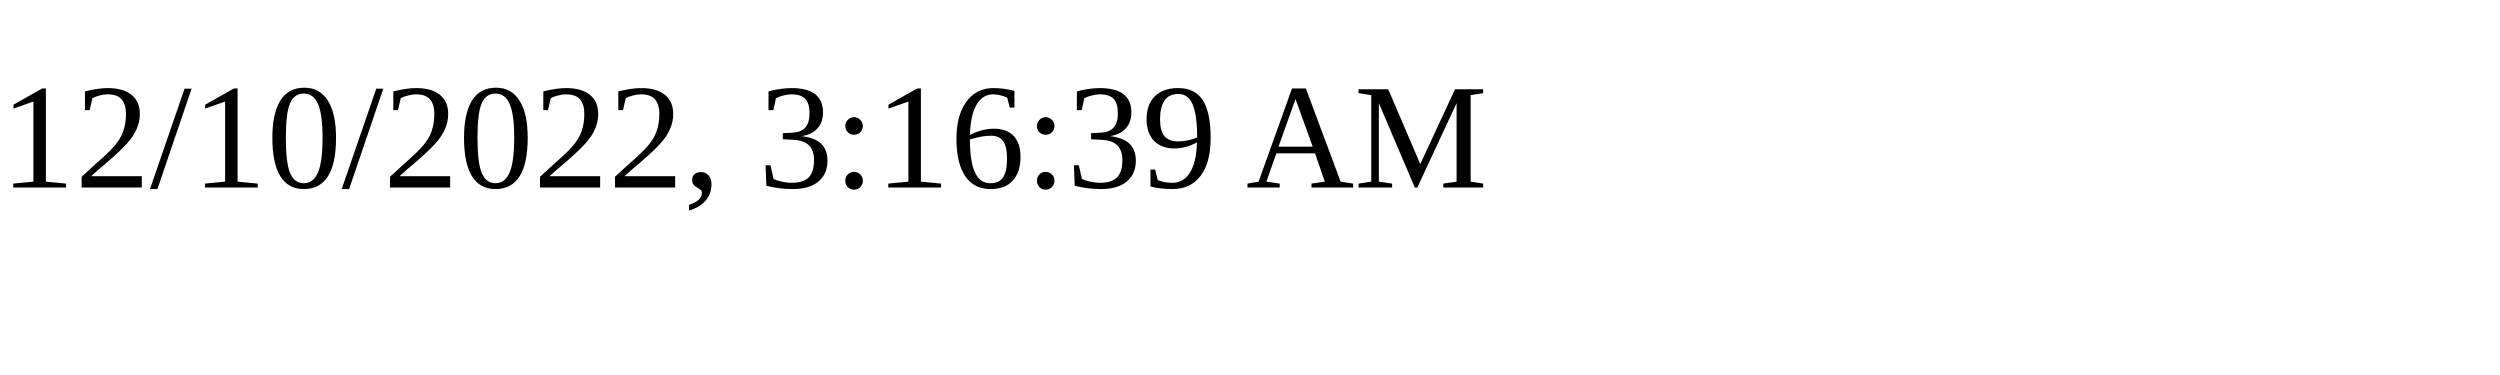
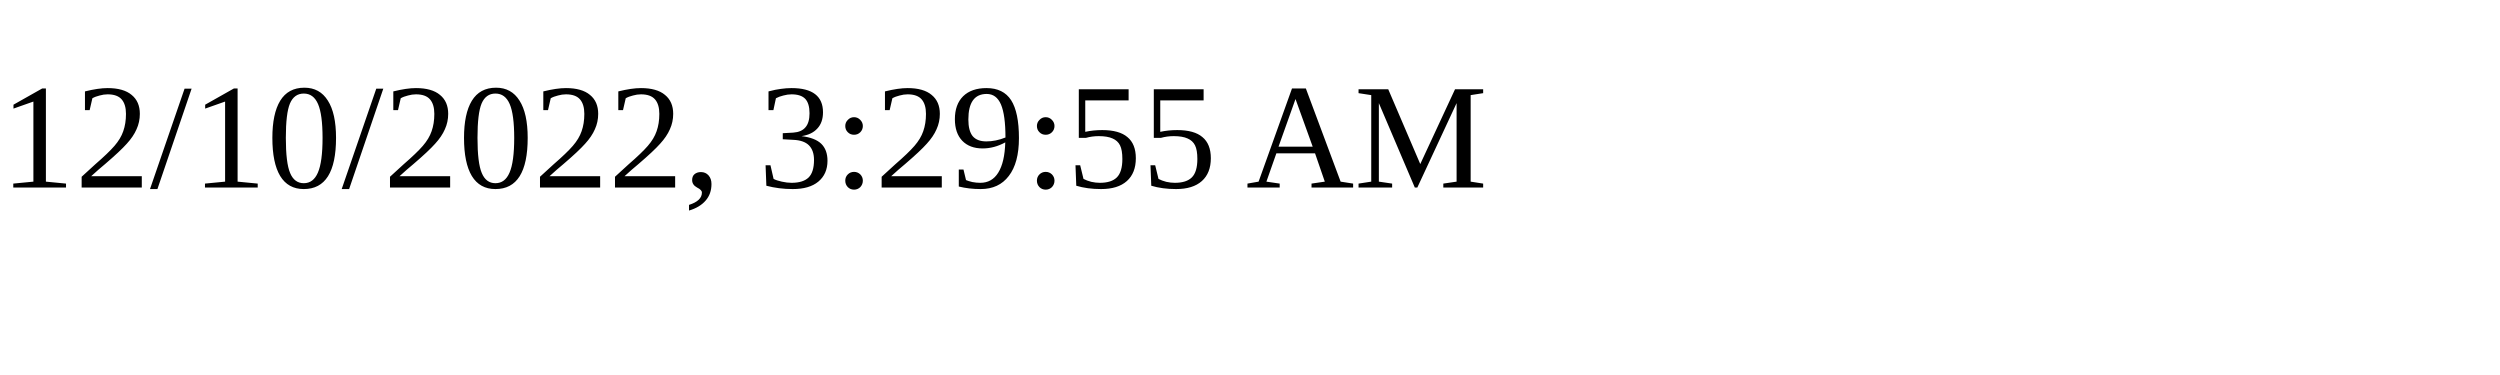
<svg xmlns="http://www.w3.org/2000/svg" height="30" width="200">
-   <text x="0" y="15">12/10/2022, 3:16:39 AM</text>
+   <text x="0" y="15">12/10/2022, 3:29:55 AM</text>
</svg>
